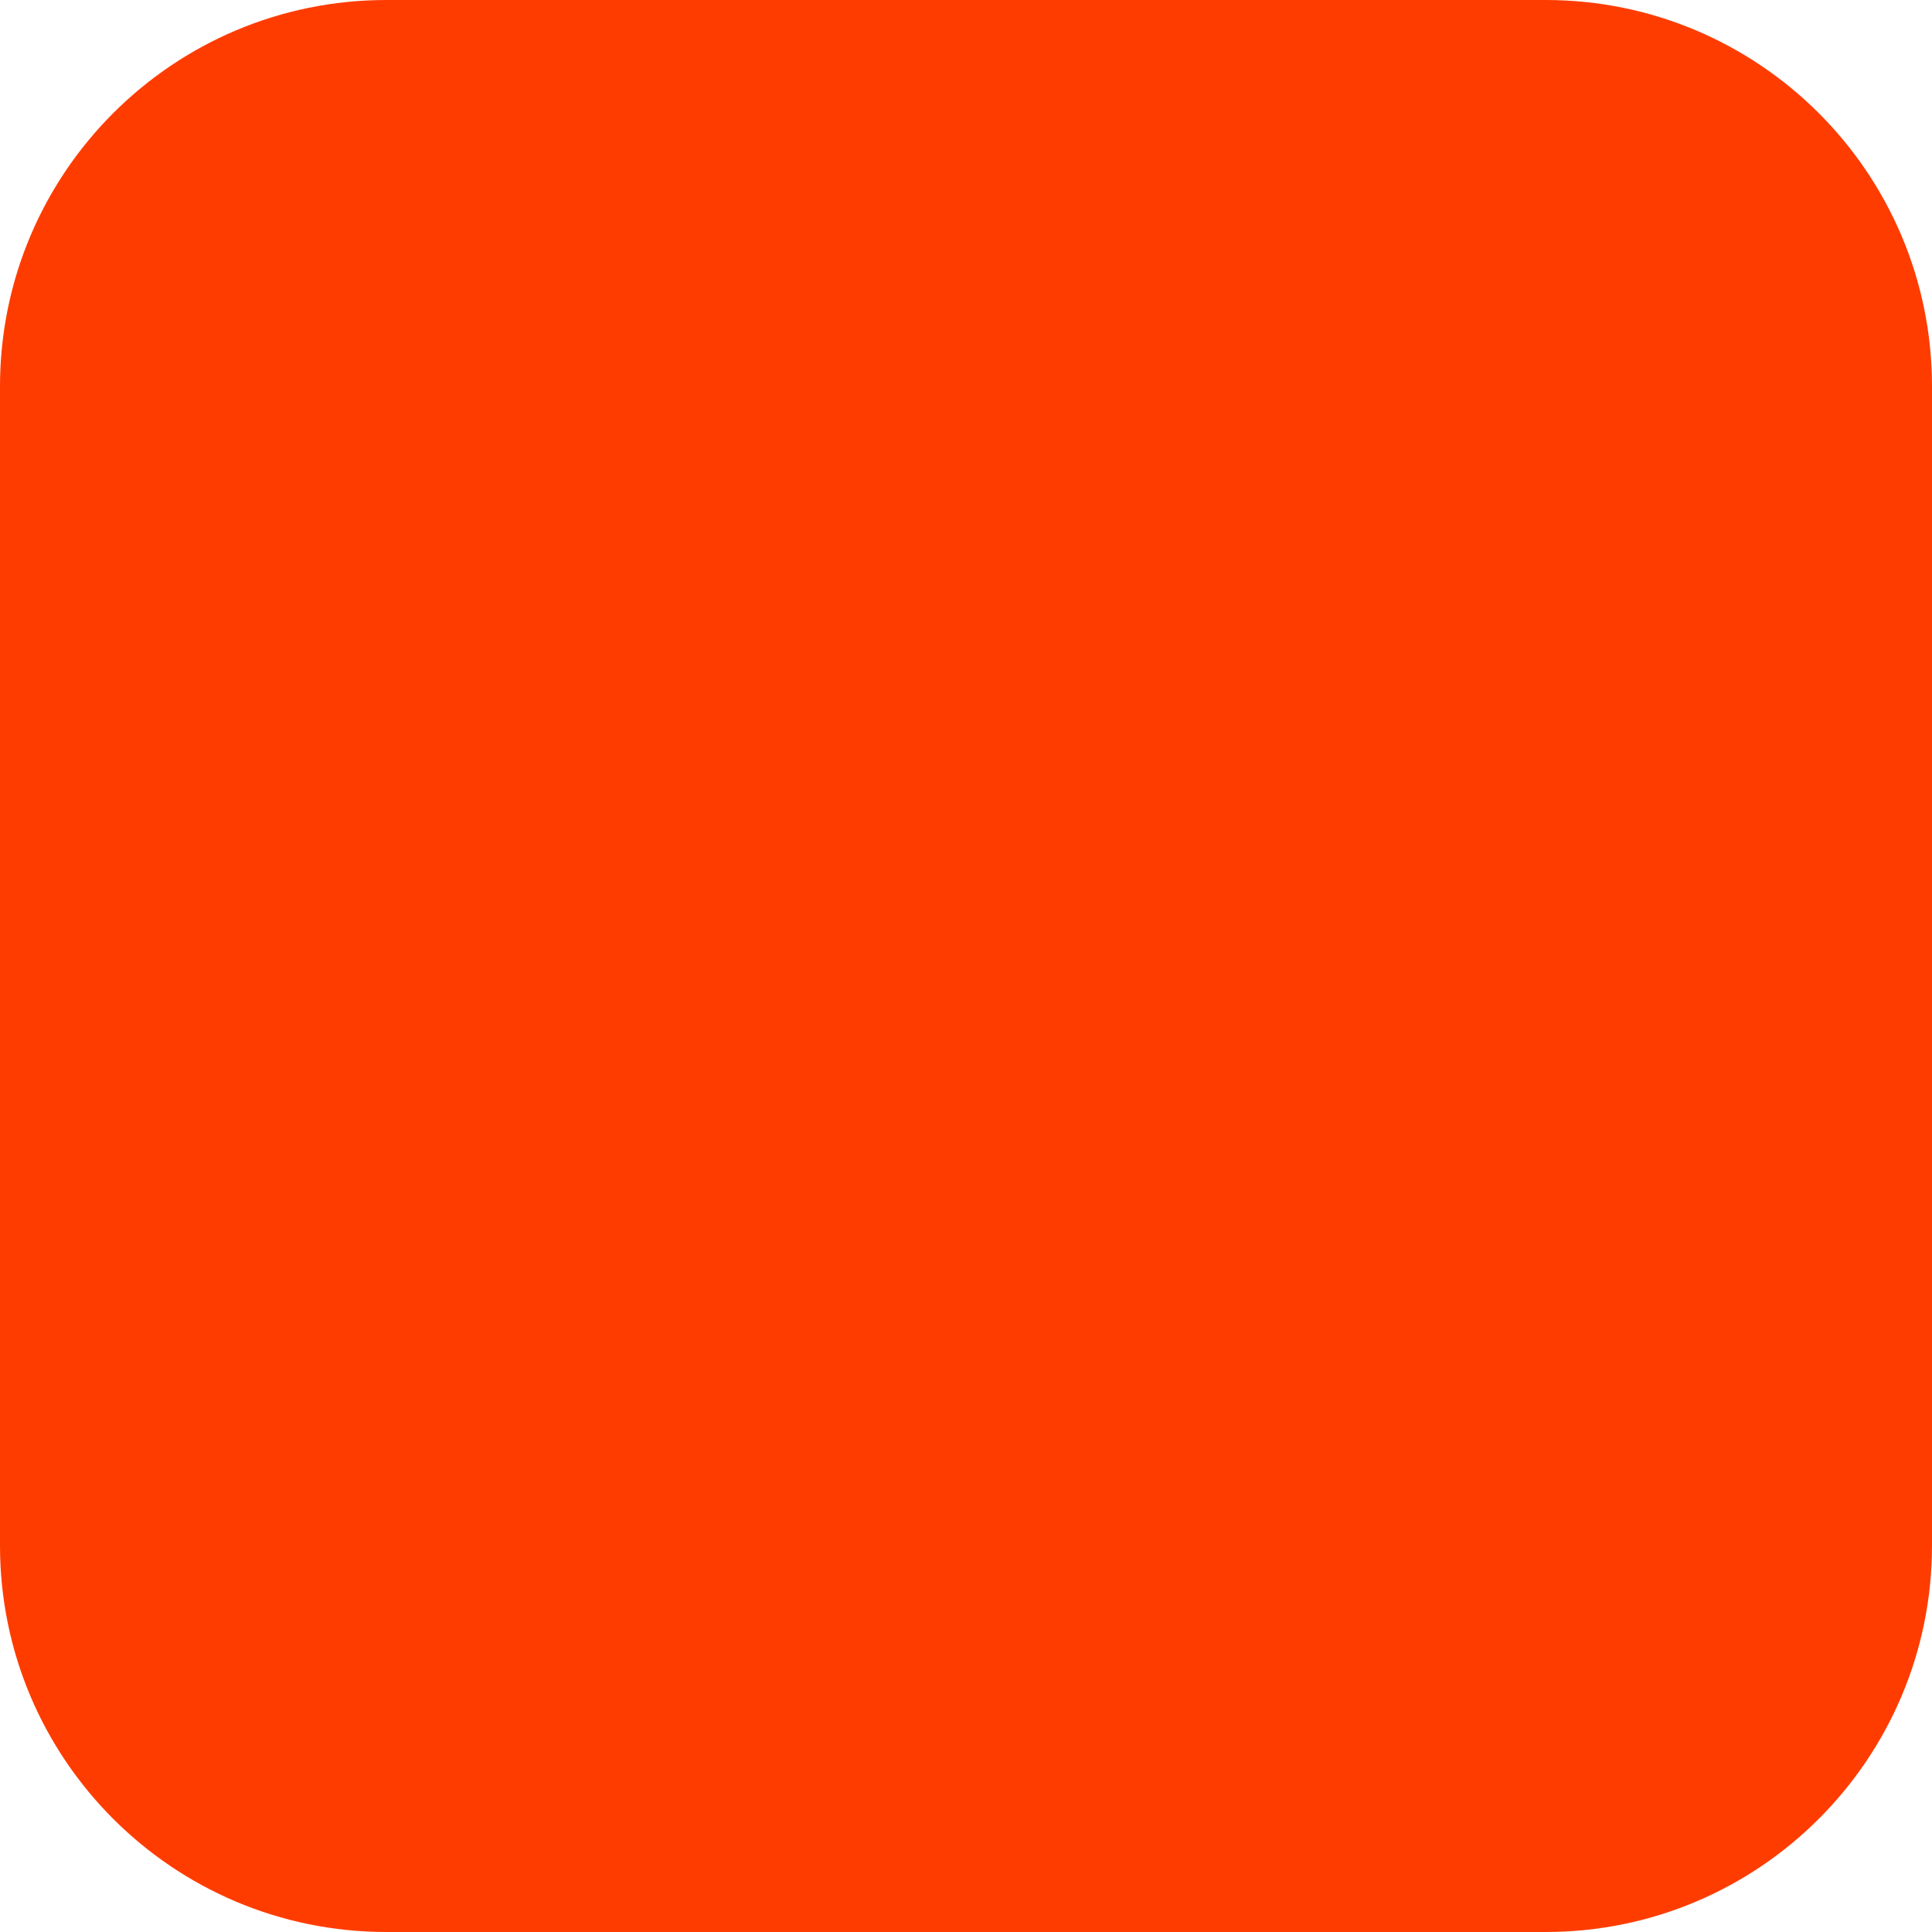
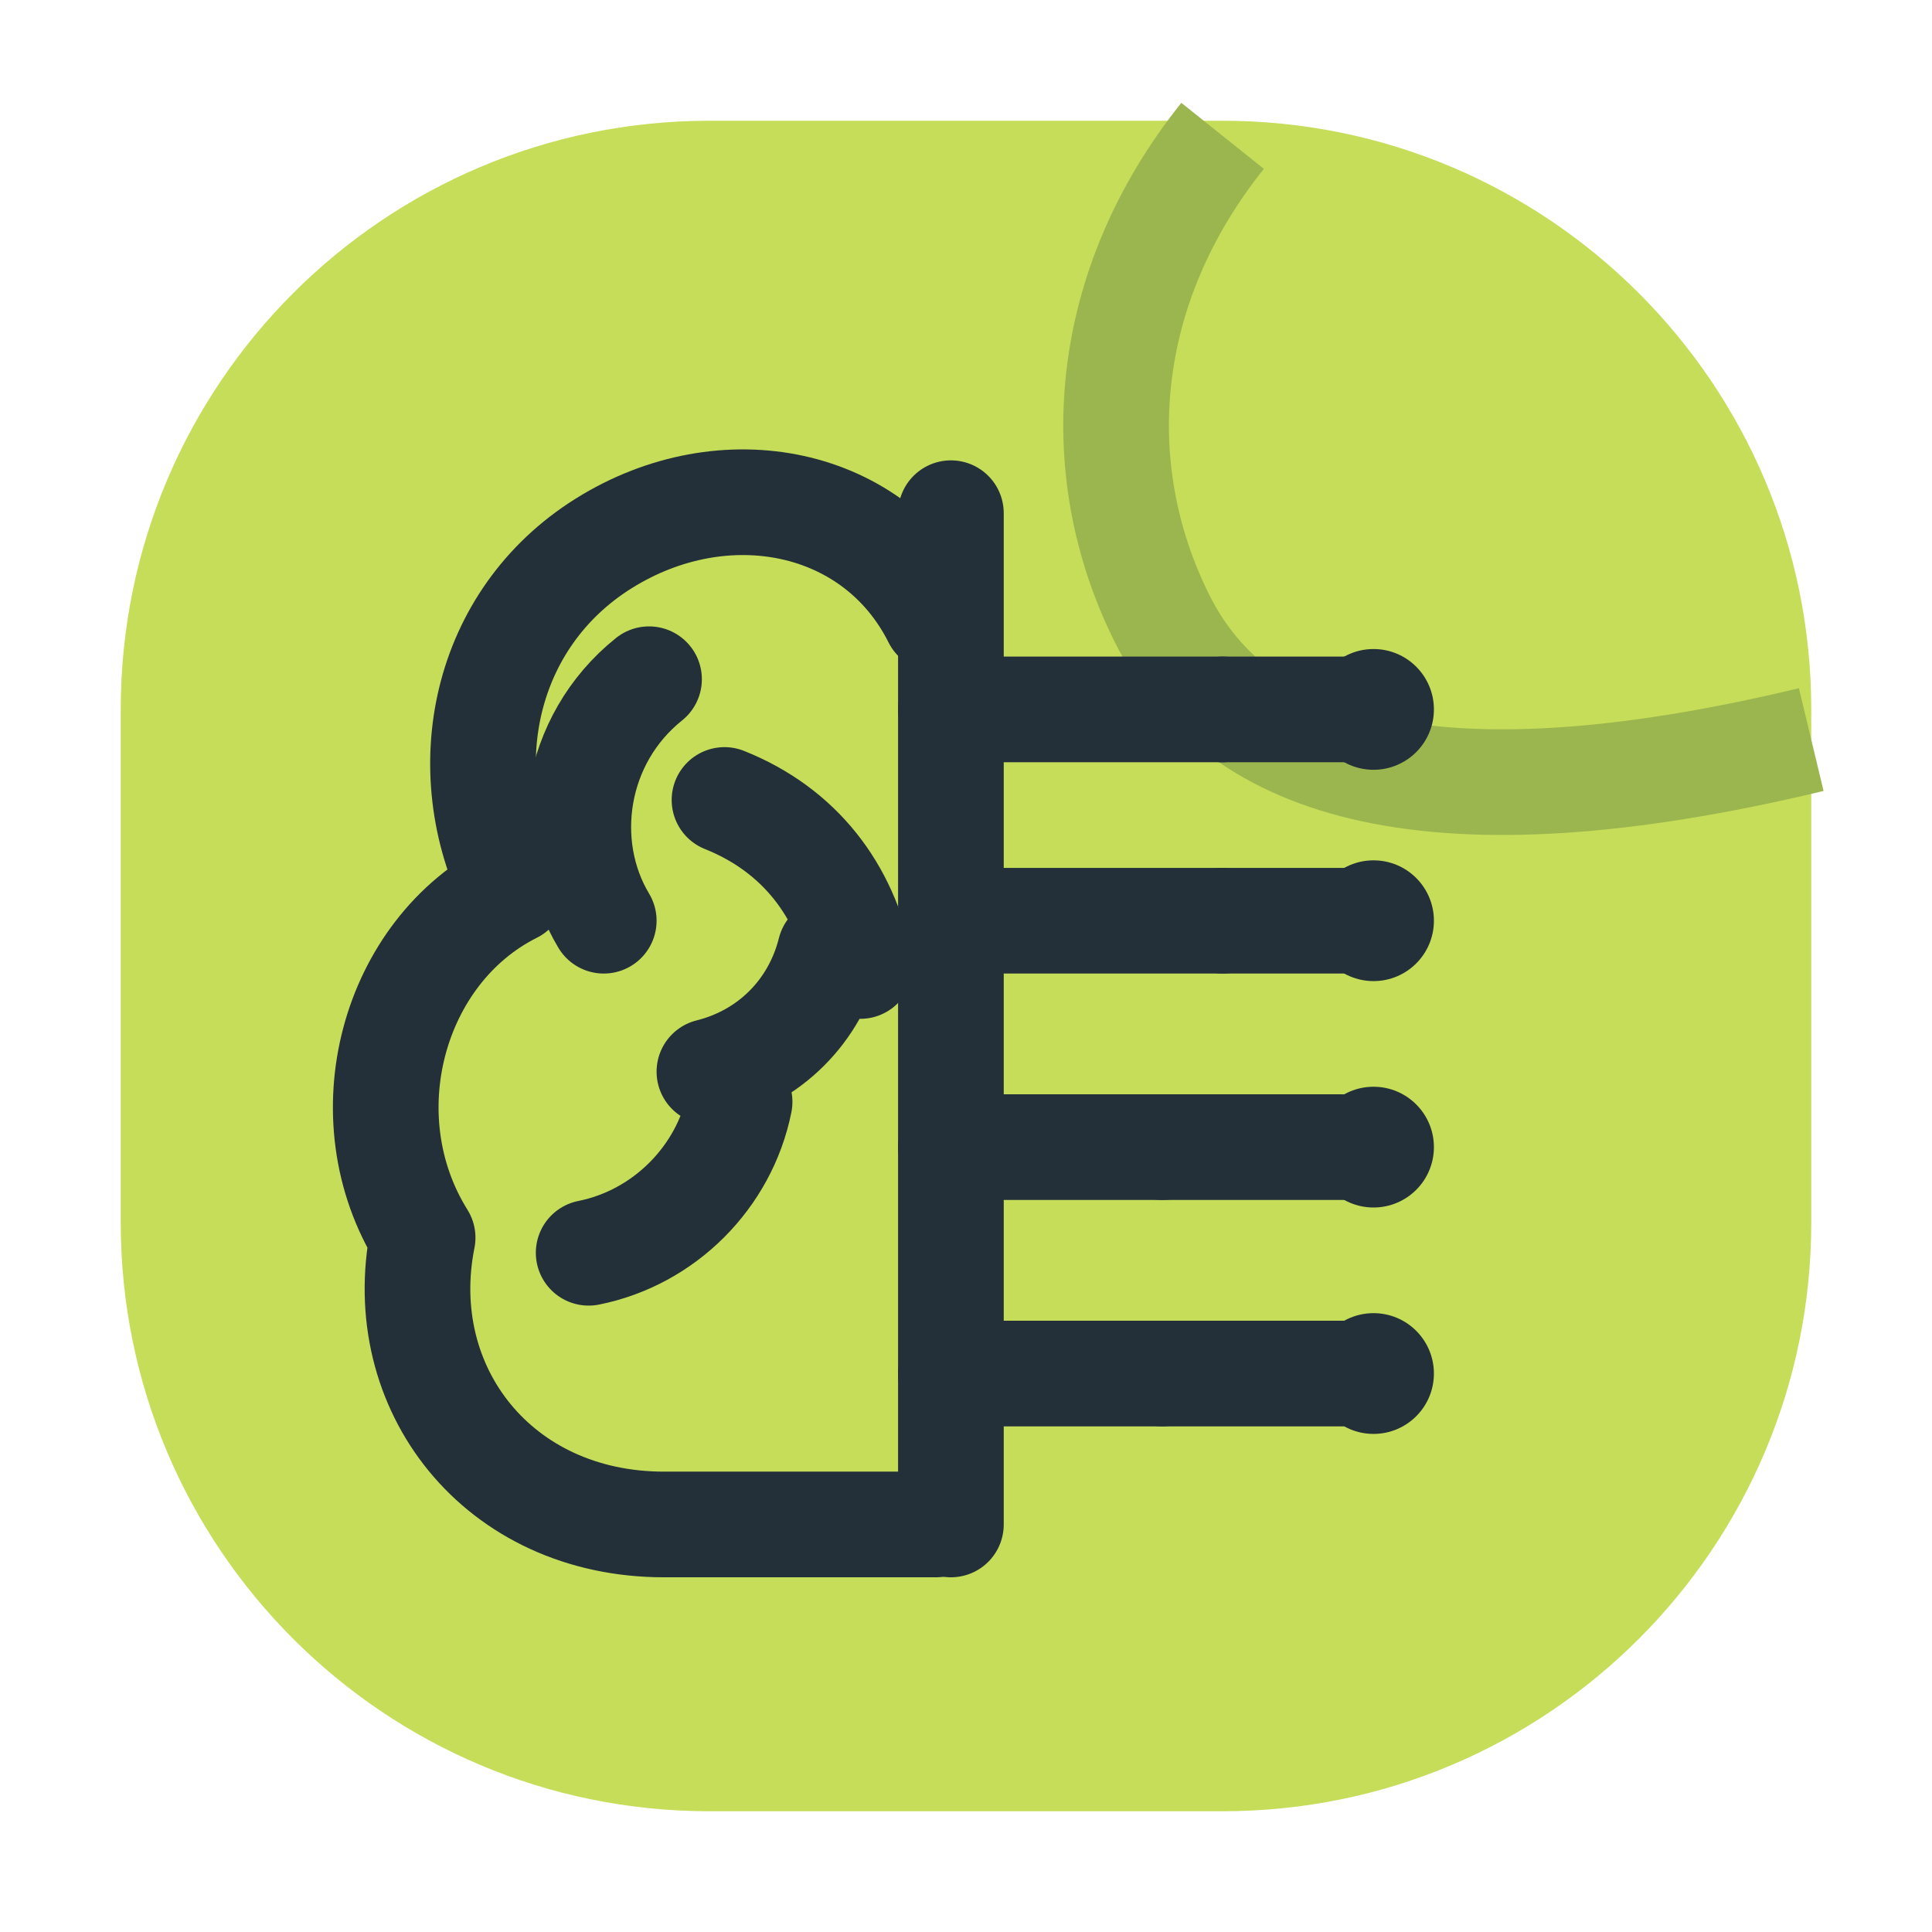
- <svg xmlns="http://www.w3.org/2000/svg" width="180" height="180" viewBox="0 0 180 180" fill="none">
-   <rect width="180" height="180" rx="36" fill="#FF3C00" />
+ <svg xmlns="http://www.w3.org/2000/svg" viewBox="0 0 128 128">
+   <g id="mark">
+     <rect x="8" y="8" width="112" height="112" rx="39" fill="#C6DD59" />
+     <path d="M81 9c-8 10-9 22-4 32 5 10 18 14 43 8" fill="none" stroke="#9BB64E" stroke-width="7" />
+     <g fill="none" stroke="#233039" stroke-linecap="round" stroke-linejoin="round" stroke-width="7">
+       <path d="M62 41c-4-8-14-10-22-5-8 5-10 15-6 23-8 4-11 15-6 23-2 10 5 19 16 19h18" />
+       <path d="M63 34v67" />
+       <path d="M63 47h18m-18 14h18m-18 15h14m-14 15h14" />
+       <path d="M81 47h8m-8 14h8m-12 15h12m-12 15h12" />
+       <path d="M43 45c-5 4-6 11-3 16m-1 22c5-1 9-5 10-10m-1-20c5 2 8 6 9 11m-10 7c4-1 7-4 8-8" />
+     </g>
+     <circle cx="91" cy="47" r="4" fill="#233039" />
+     <circle cx="91" cy="61" r="4" fill="#233039" />
+     <circle cx="91" cy="76" r="4" fill="#233039" />
+     <circle cx="91" cy="91" r="4" fill="#233039" />
+   </g>
</svg>
